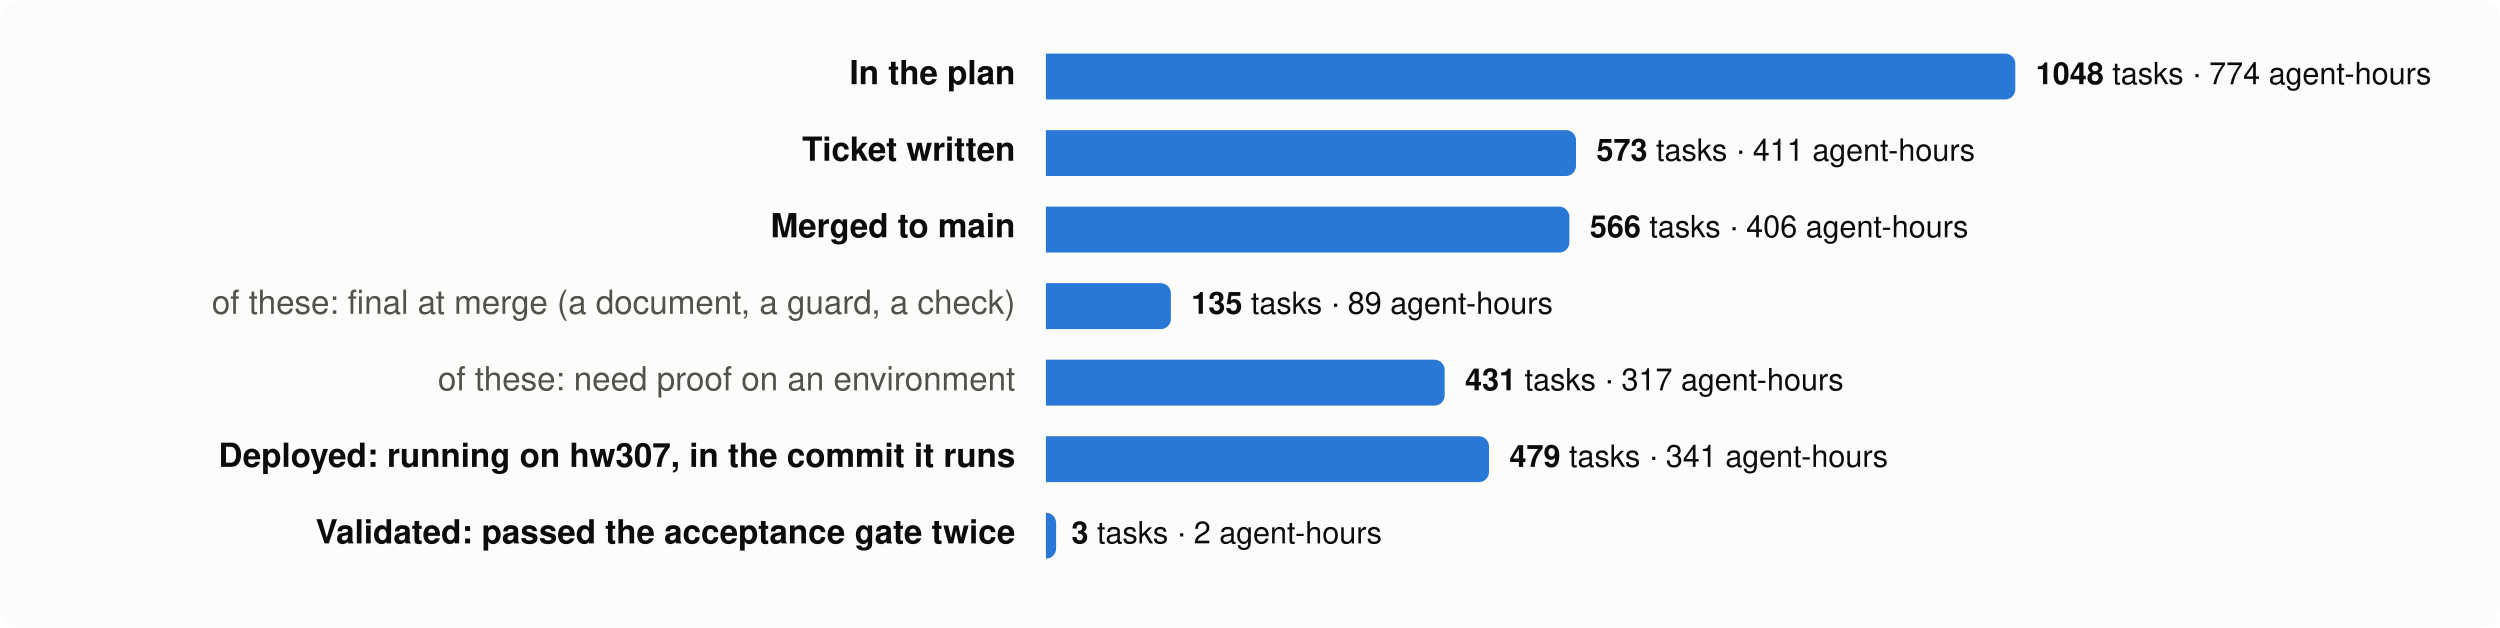
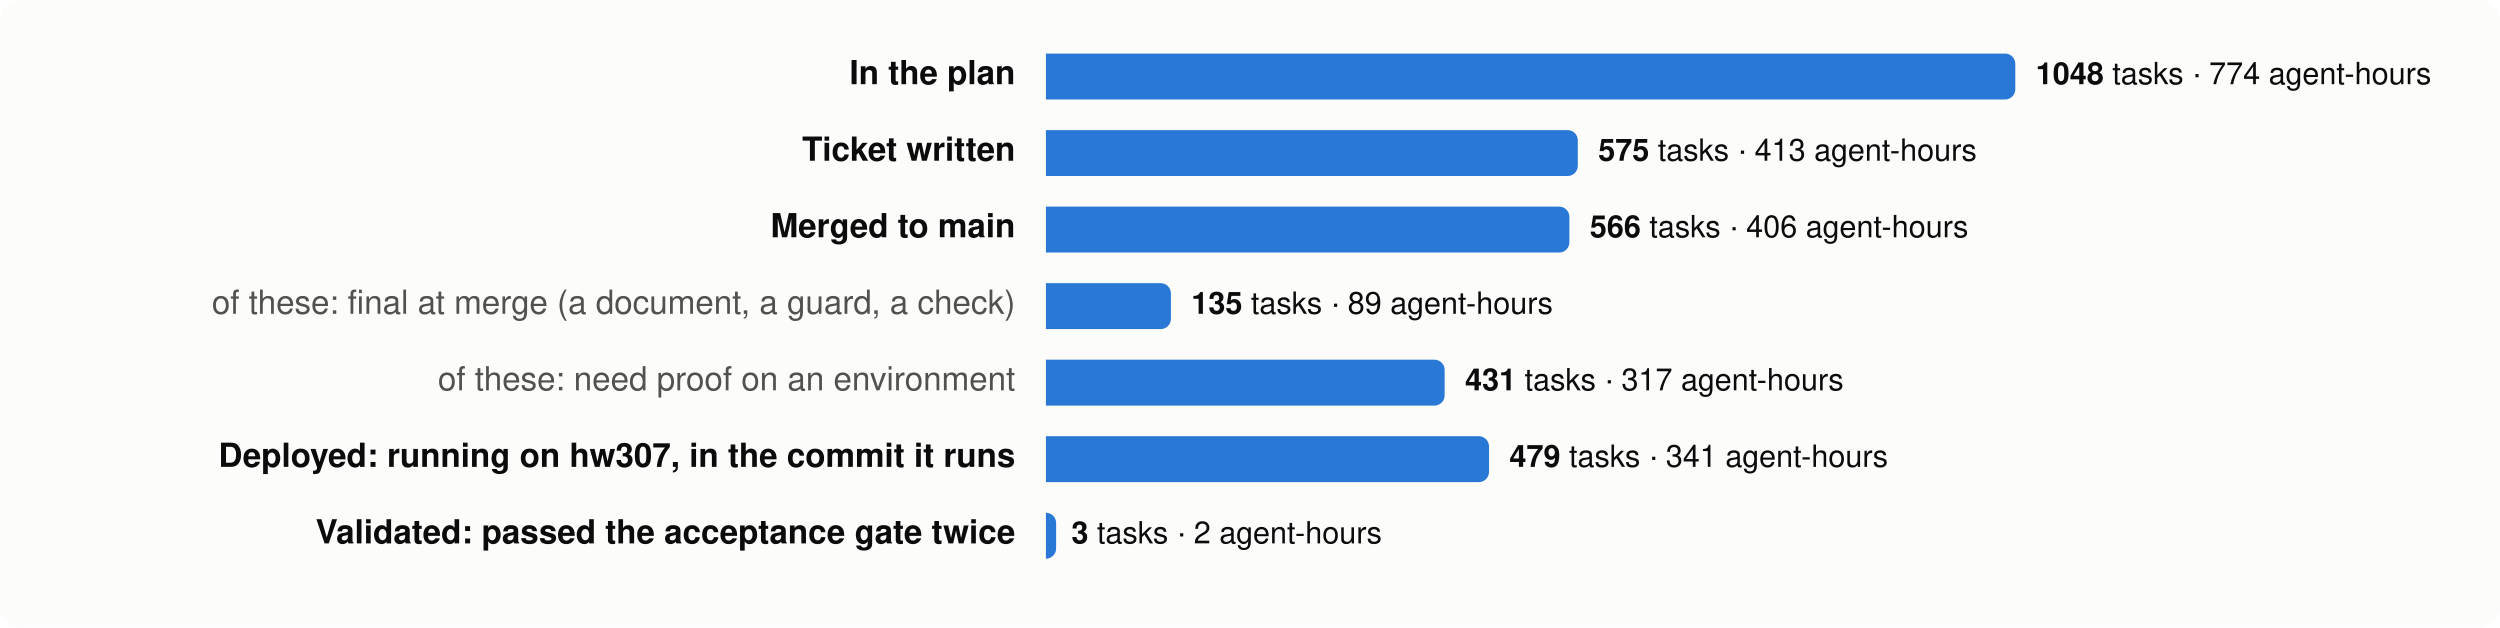
<svg xmlns="http://www.w3.org/2000/svg" viewBox="0 0 980 246" width="980" height="246" font-family="system-ui,-apple-system,Segoe UI,Helvetica,Arial,sans-serif" font-size="13">
  <rect width="980" height="246" rx="8" fill="#fcfcfb" />
  <text x="398" y="33" text-anchor="end" fill="#0b0b0b" font-weight="600">In the plan</text>
  <path d="M410,21 h376.0 a4,4 0 0 1 4,4 v10 a4,4 0 0 1 -4,4 h-376.0 z" fill="#2a78d6" />
  <text x="798.0" y="33" fill="#0b0b0b" font-size="12">
    <tspan font-weight="600">1048</tspan> tasks · 774 agent-hours</text>
  <text x="398" y="63" text-anchor="end" fill="#0b0b0b" font-weight="600">Ticket written</text>
-   <path d="M410,51 h203.8 a4,4 0 0 1 4,4 v10 a4,4 0 0 1 -4,4 h-203.8 z" fill="#2a78d6" />
-   <text x="625.8" y="63" fill="#0b0b0b" font-size="12">
-     <tspan font-weight="600">573</tspan> tasks · 411 agent-hours</text>
+   <path d="M410,51 h204.5 a4,4 0 0 1 4,4 v10 a4,4 0 0 1 -4,4 h-204.5 z" fill="#2a78d6" />
+   <text x="626.5" y="63" fill="#0b0b0b" font-size="12">
+     <tspan font-weight="600">575</tspan> tasks · 413 agent-hours</text>
  <text x="398" y="93" text-anchor="end" fill="#0b0b0b" font-weight="600">Merged to main</text>
  <path d="M410,81 h201.2 a4,4 0 0 1 4,4 v10 a4,4 0 0 1 -4,4 h-201.2 z" fill="#2a78d6" />
  <text x="623.2" y="93" fill="#0b0b0b" font-size="12">
    <tspan font-weight="600">566</tspan> tasks · 406 agent-hours</text>
  <text x="398" y="123" text-anchor="end" fill="#52514e" font-weight="400">of these: final at merge (a document, a guard, a check)</text>
  <path d="M410,111 h45.0 a4,4 0 0 1 4,4 v10 a4,4 0 0 1 -4,4 h-45.0 z" fill="#2a78d6" />
  <text x="467.0" y="123" fill="#0b0b0b" font-size="12">
    <tspan font-weight="600">135</tspan> tasks · 89 agent-hours</text>
  <text x="398" y="153" text-anchor="end" fill="#52514e" font-weight="400">of these: need proof on an environment</text>
  <path d="M410,141 h152.3 a4,4 0 0 1 4,4 v10 a4,4 0 0 1 -4,4 h-152.3 z" fill="#2a78d6" />
  <text x="574.3" y="153" fill="#0b0b0b" font-size="12">
    <tspan font-weight="600">431</tspan> tasks · 317 agent-hours</text>
  <text x="398" y="183" text-anchor="end" fill="#0b0b0b" font-weight="600">Deployed: running on hw307, in the commit it runs</text>
  <path d="M410,171 h169.7 a4,4 0 0 1 4,4 v10 a4,4 0 0 1 -4,4 h-169.7 z" fill="#2a78d6" />
  <text x="591.7" y="183" fill="#0b0b0b" font-size="12">
    <tspan font-weight="600">479</tspan> tasks · 341 agent-hours</text>
  <text x="398" y="213" text-anchor="end" fill="#0b0b0b" font-weight="600">Validated: passed the acceptance gate twice</text>
  <path d="M410,201 h0.0 a4,4 0 0 1 4,4 v10 a4,4 0 0 1 -4,4 h-0.0 z" fill="#2a78d6" />
  <text x="420.0" y="213" fill="#0b0b0b" font-size="12">
    <tspan font-weight="600">3</tspan> tasks · 2 agent-hours</text>
</svg>
